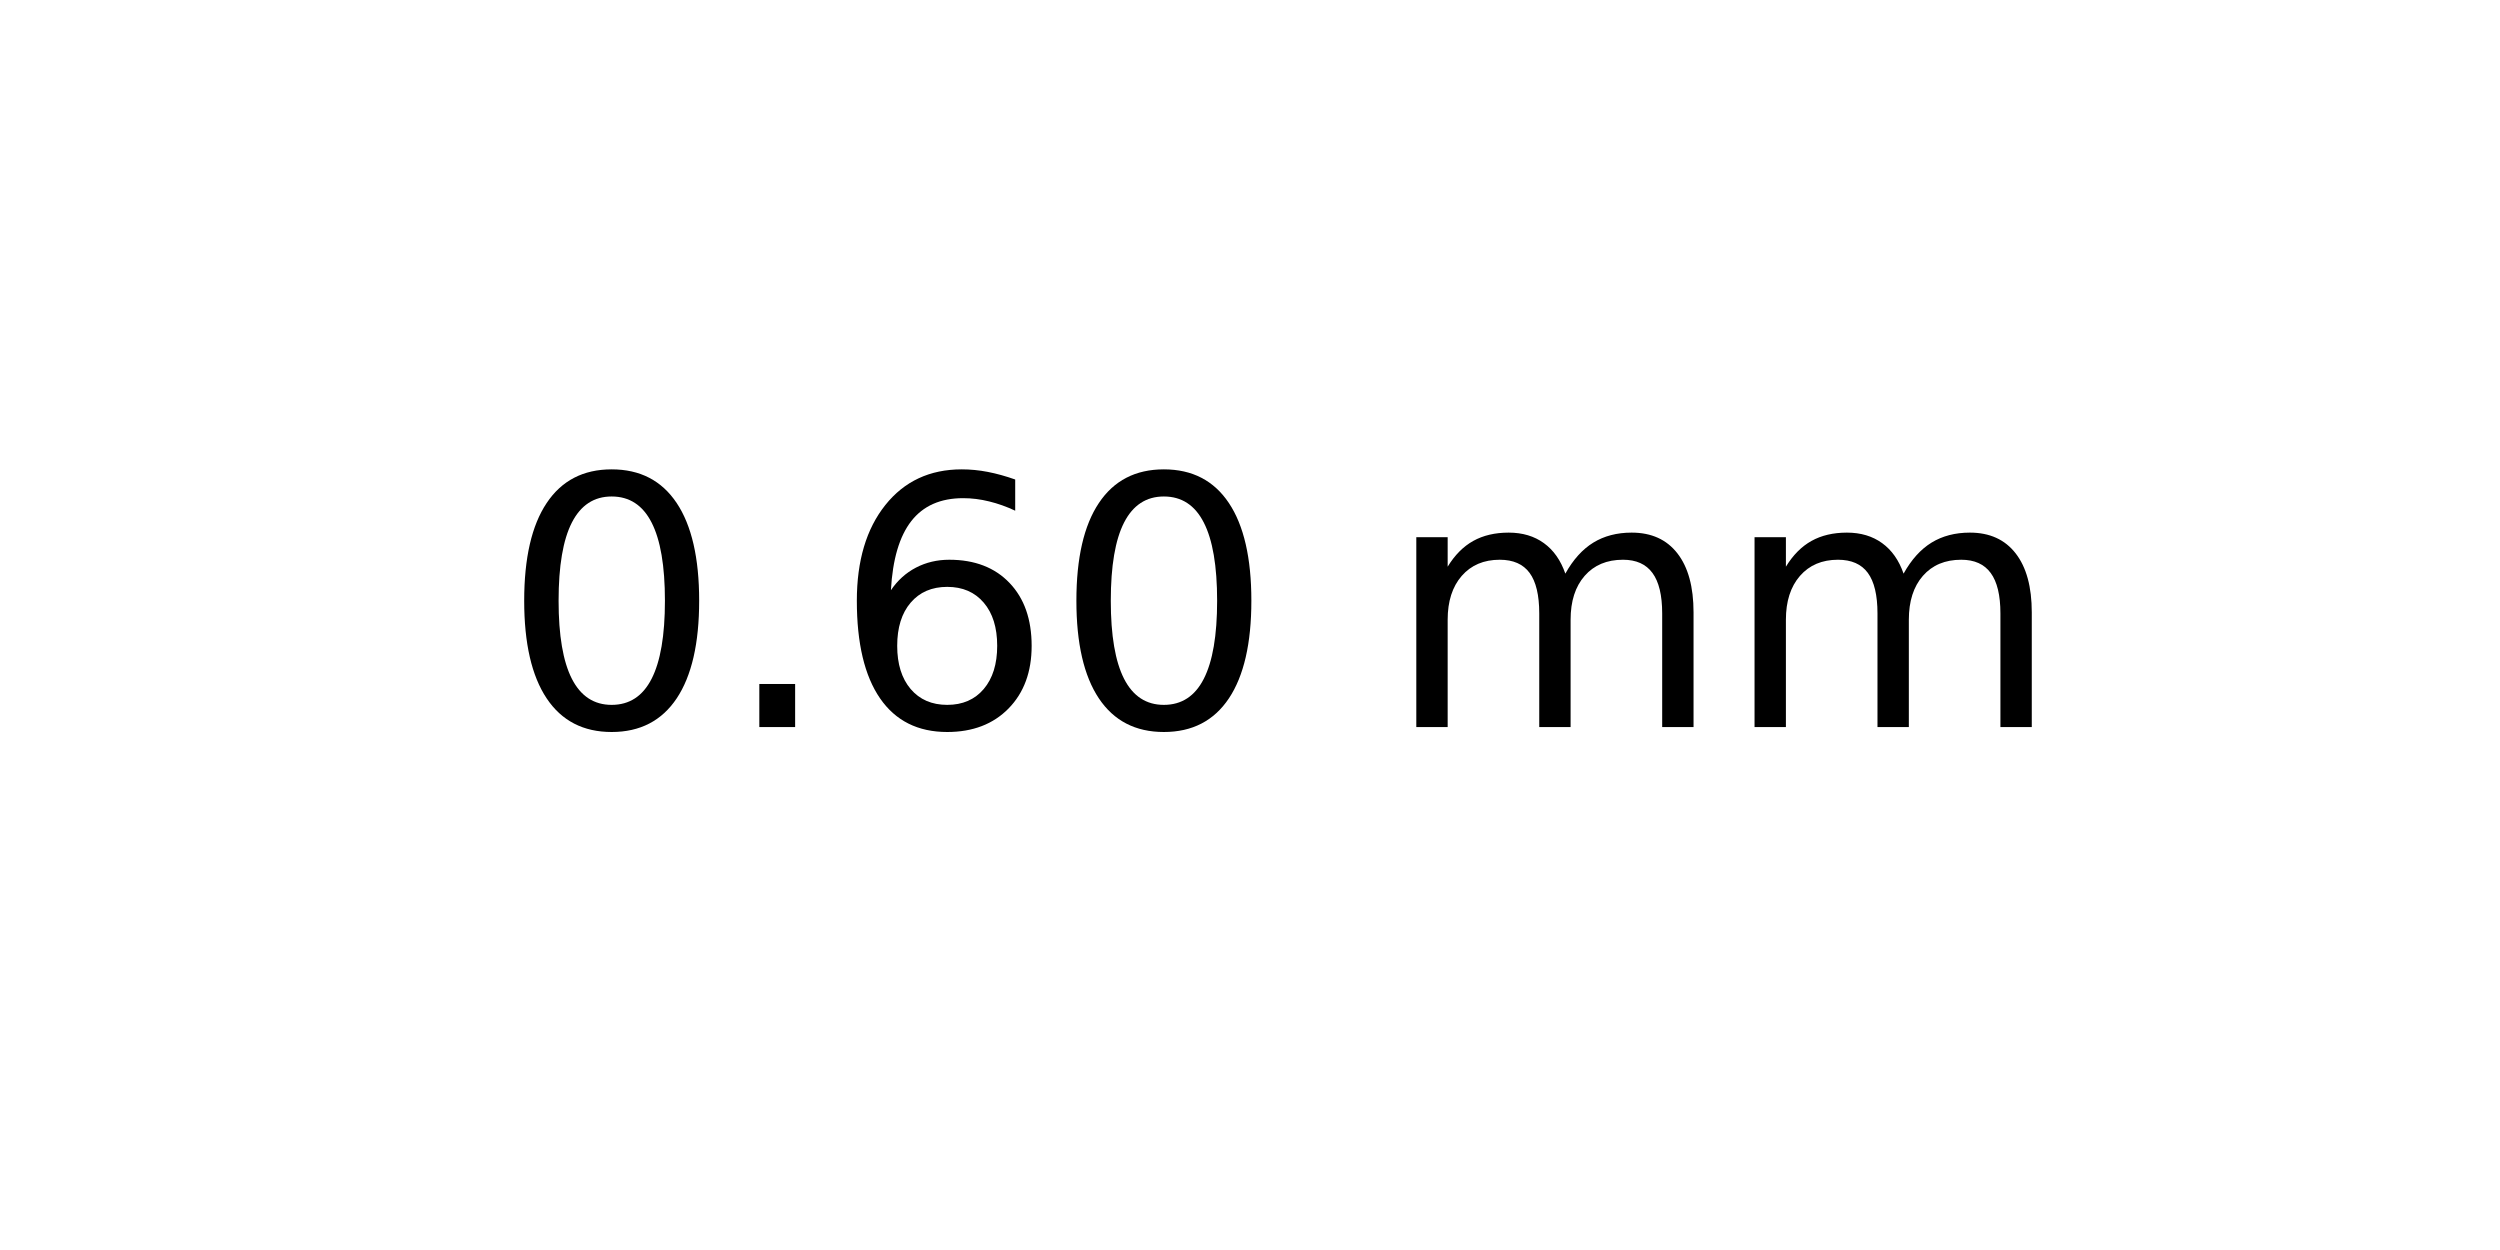
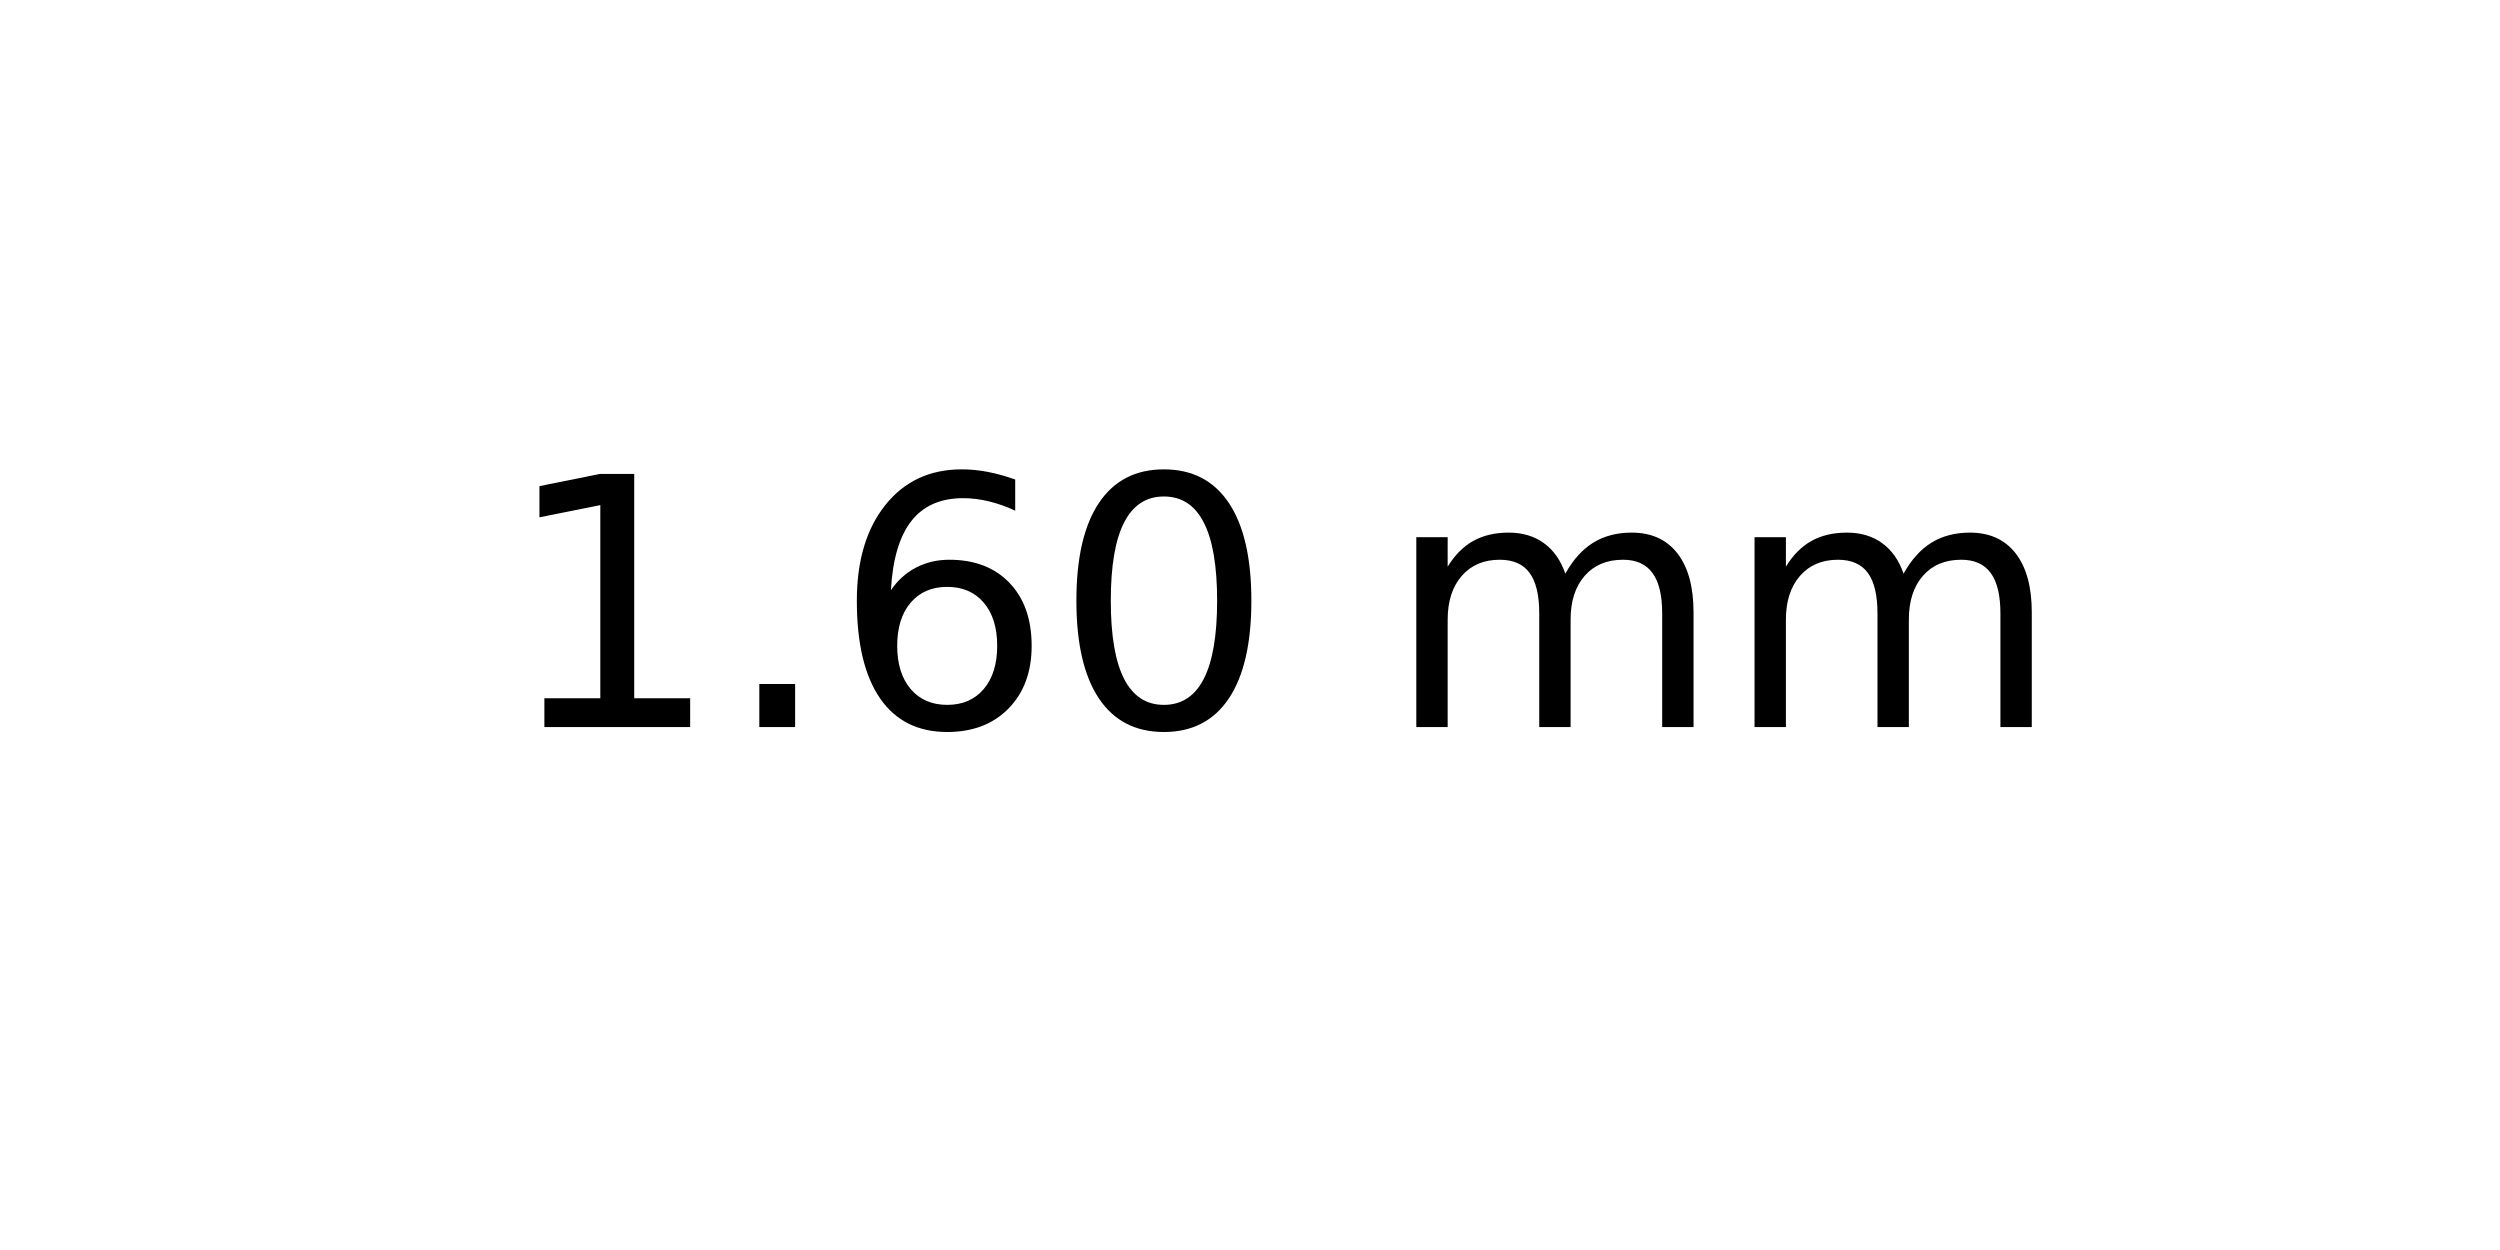
<svg xmlns="http://www.w3.org/2000/svg" xmlns:xlink="http://www.w3.org/1999/xlink" width="72pt" height="36pt" viewBox="0 0 72 36" version="1.1">
  <defs>
    <style type="text/css">*{stroke-linejoin: round; stroke-linecap: butt}</style>
  </defs>
  <g id="figure_1">
    <g id="axes_1">
      <g id="text_1">
        <g transform="translate(14.4375 20.93937) scale(0.1 -0.1)">
          <defs>
-             <path id="DejaVuSans-30" d="M 2034 4250  Q 1547 4250 1301 3770  Q 1056 3291 1056 2328  Q 1056 1369 1301 889  Q 1547 409 2034 409  Q 2525 409 2770 889  Q 3016 1369 3016 2328  Q 3016 3291 2770 3770  Q 2525 4250 2034 4250  z M 2034 4750  Q 2819 4750 3233 4129  Q 3647 3509 3647 2328  Q 3647 1150 3233 529  Q 2819 -91 2034 -91  Q 1250 -91 836 529  Q 422 1150 422 2328  Q 422 3509 836 4129  Q 1250 4750 2034 4750  z " transform="scale(0.015625)" />
+             <path id="DejaVuSans-31" d="M 794 531  L 1825 531  L 1825 4091  L 703 3866  L 703 4441  L 1819 4666  L 2450 4666  L 2450 531  L 3481 531  L 3481 0  L 794 0  L 794 531  z " transform="scale(0.015625)" />
            <path id="DejaVuSans-2e" d="M 684 794  L 1344 794  L 1344 0  L 684 0  L 684 794  z " transform="scale(0.015625)" />
            <path id="DejaVuSans-36" d="M 2113 2584  Q 1688 2584 1439 2293  Q 1191 2003 1191 1497  Q 1191 994 1439 701  Q 1688 409 2113 409  Q 2538 409 2786 701  Q 3034 994 3034 1497  Q 3034 2003 2786 2293  Q 2538 2584 2113 2584  z M 3366 4563  L 3366 3988  Q 3128 4100 2886 4159  Q 2644 4219 2406 4219  Q 1781 4219 1451 3797  Q 1122 3375 1075 2522  Q 1259 2794 1537 2939  Q 1816 3084 2150 3084  Q 2853 3084 3261 2657  Q 3669 2231 3669 1497  Q 3669 778 3244 343  Q 2819 -91 2113 -91  Q 1303 -91 875 529  Q 447 1150 447 2328  Q 447 3434 972 4092  Q 1497 4750 2381 4750  Q 2619 4750 2861 4703  Q 3103 4656 3366 4563  z " transform="scale(0.015625)" />
+             <path id="DejaVuSans-30" d="M 2034 4250  Q 1547 4250 1301 3770  Q 1056 3291 1056 2328  Q 1056 1369 1301 889  Q 1547 409 2034 409  Q 2525 409 2770 889  Q 3016 1369 3016 2328  Q 3016 3291 2770 3770  Q 2525 4250 2034 4250  z M 2034 4750  Q 2819 4750 3233 4129  Q 3647 3509 3647 2328  Q 3647 1150 3233 529  Q 2819 -91 2034 -91  Q 1250 -91 836 529  Q 422 1150 422 2328  Q 422 3509 836 4129  Q 1250 4750 2034 4750  z " transform="scale(0.015625)" />
            <path id="DejaVuSans-20" transform="scale(0.015625)" />
            <path id="DejaVuSans-6d" d="M 3328 2828  Q 3544 3216 3844 3400  Q 4144 3584 4550 3584  Q 5097 3584 5394 3201  Q 5691 2819 5691 2113  L 5691 0  L 5113 0  L 5113 2094  Q 5113 2597 4934 2840  Q 4756 3084 4391 3084  Q 3944 3084 3684 2787  Q 3425 2491 3425 1978  L 3425 0  L 2847 0  L 2847 2094  Q 2847 2600 2669 2842  Q 2491 3084 2119 3084  Q 1678 3084 1418 2786  Q 1159 2488 1159 1978  L 1159 0  L 581 0  L 581 3500  L 1159 3500  L 1159 2956  Q 1356 3278 1631 3431  Q 1906 3584 2284 3584  Q 2666 3584 2933 3390  Q 3200 3197 3328 2828  z " transform="scale(0.015625)" />
          </defs>
-           <use xlink:href="#DejaVuSans-30" />
+           <use xlink:href="#DejaVuSans-31" />
          <use xlink:href="#DejaVuSans-2e" x="63.623" />
          <use xlink:href="#DejaVuSans-36" x="95.41" />
          <use xlink:href="#DejaVuSans-30" x="159.033" />
          <use xlink:href="#DejaVuSans-20" x="222.656" />
          <use xlink:href="#DejaVuSans-6d" x="254.443" />
          <use xlink:href="#DejaVuSans-6d" x="351.855" />
        </g>
      </g>
    </g>
  </g>
</svg>
